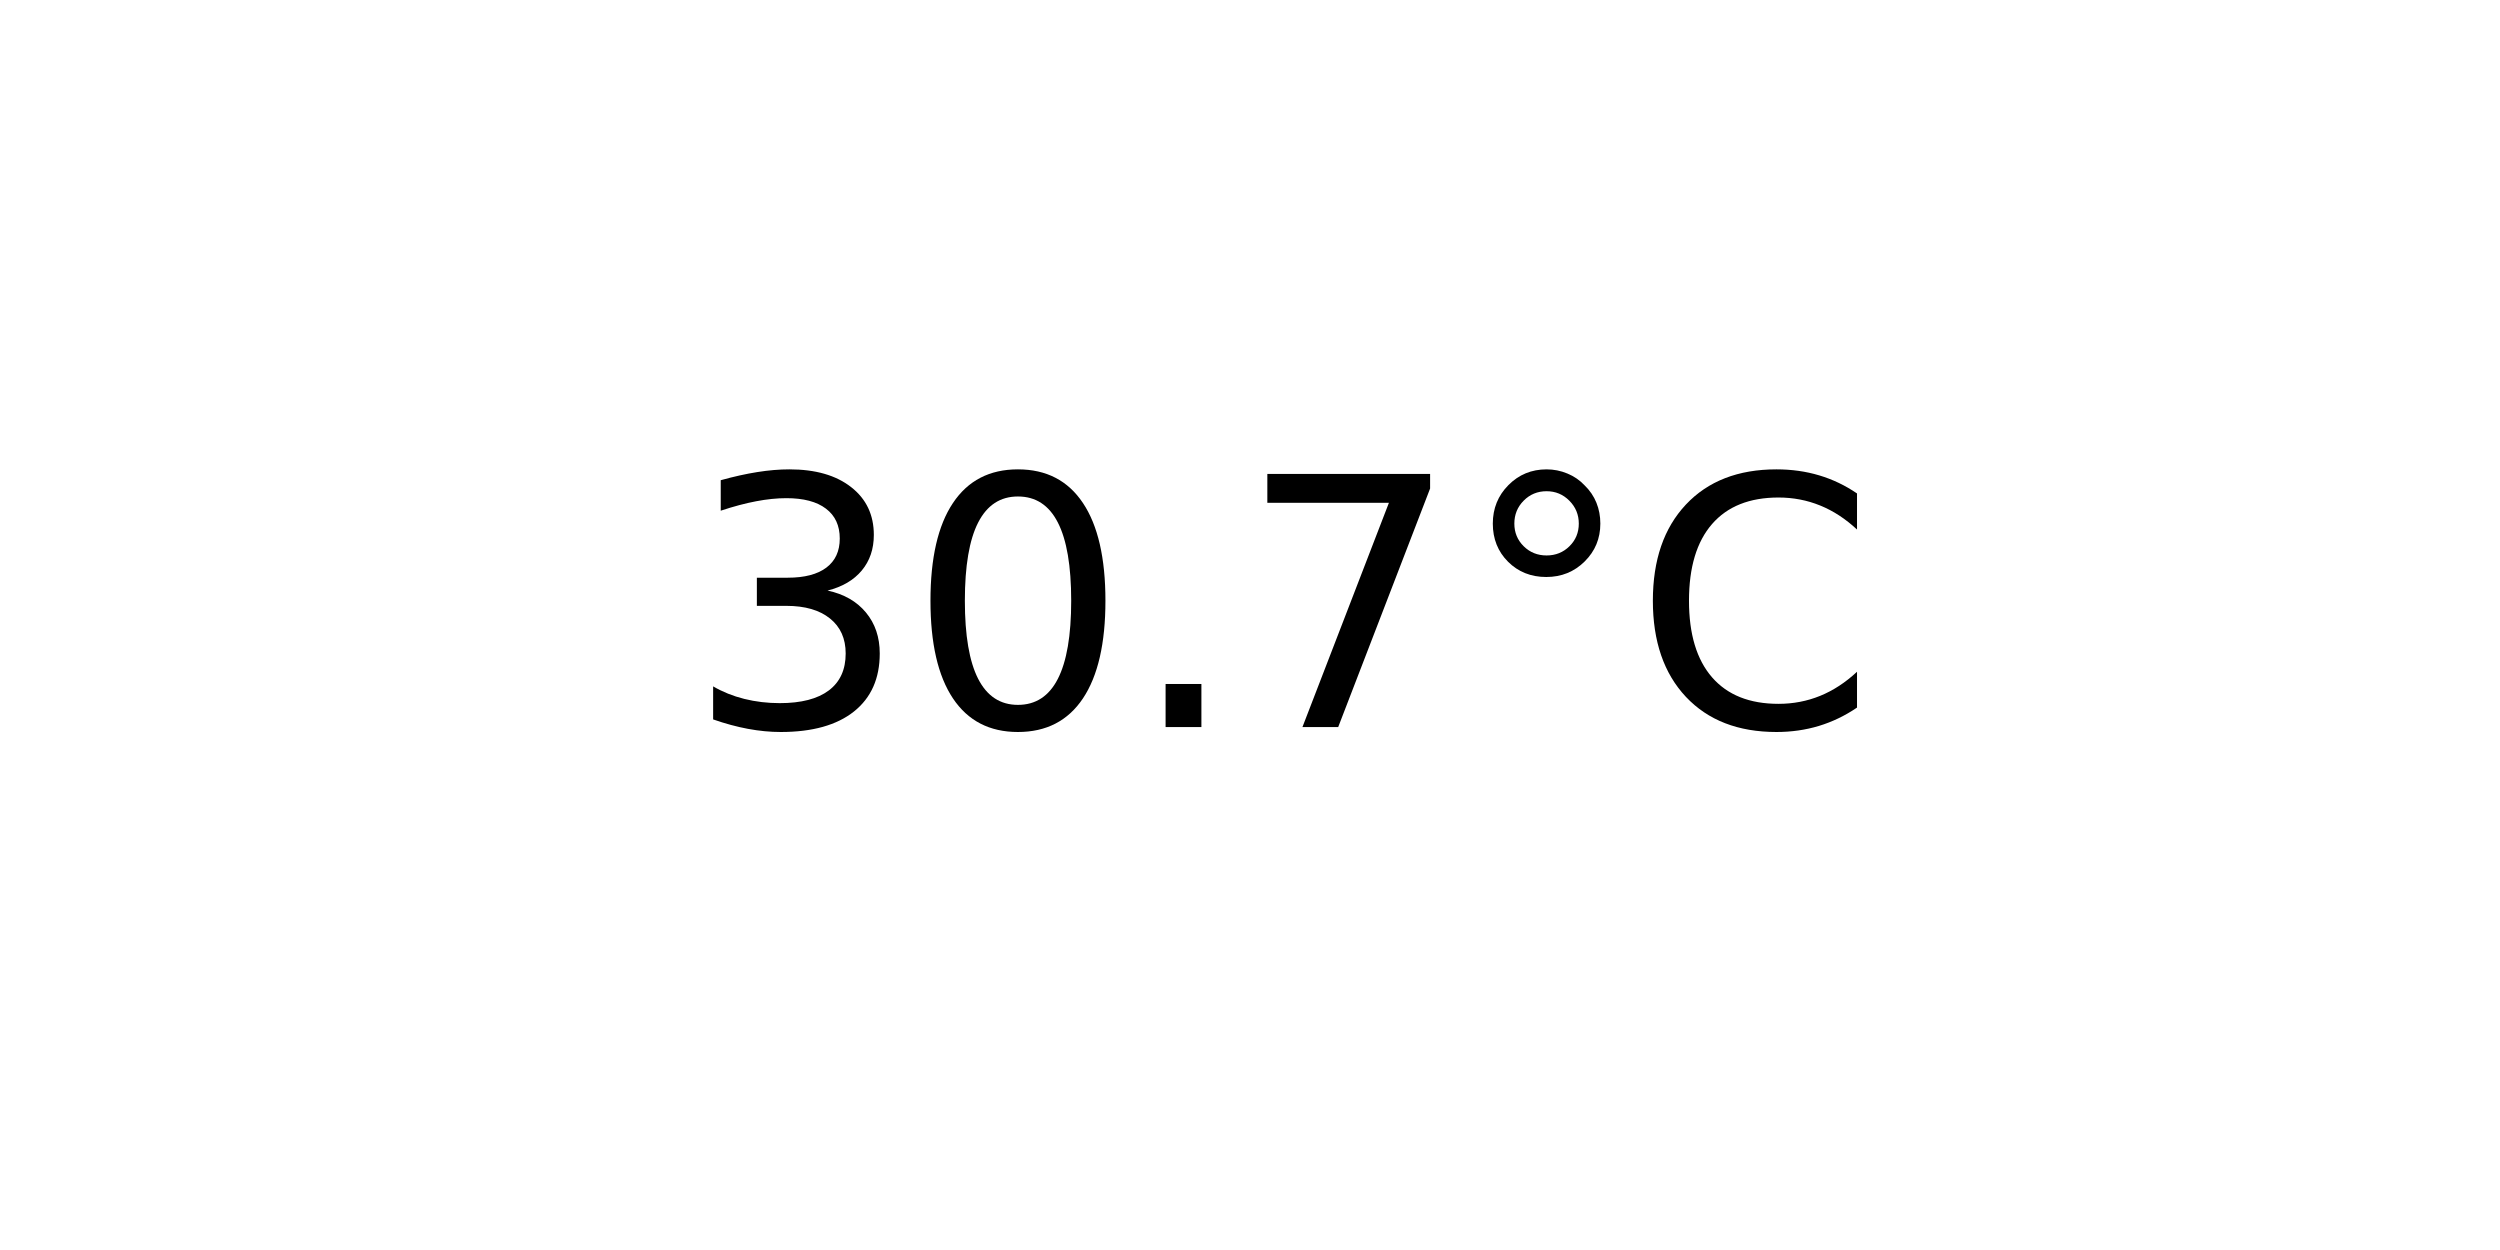
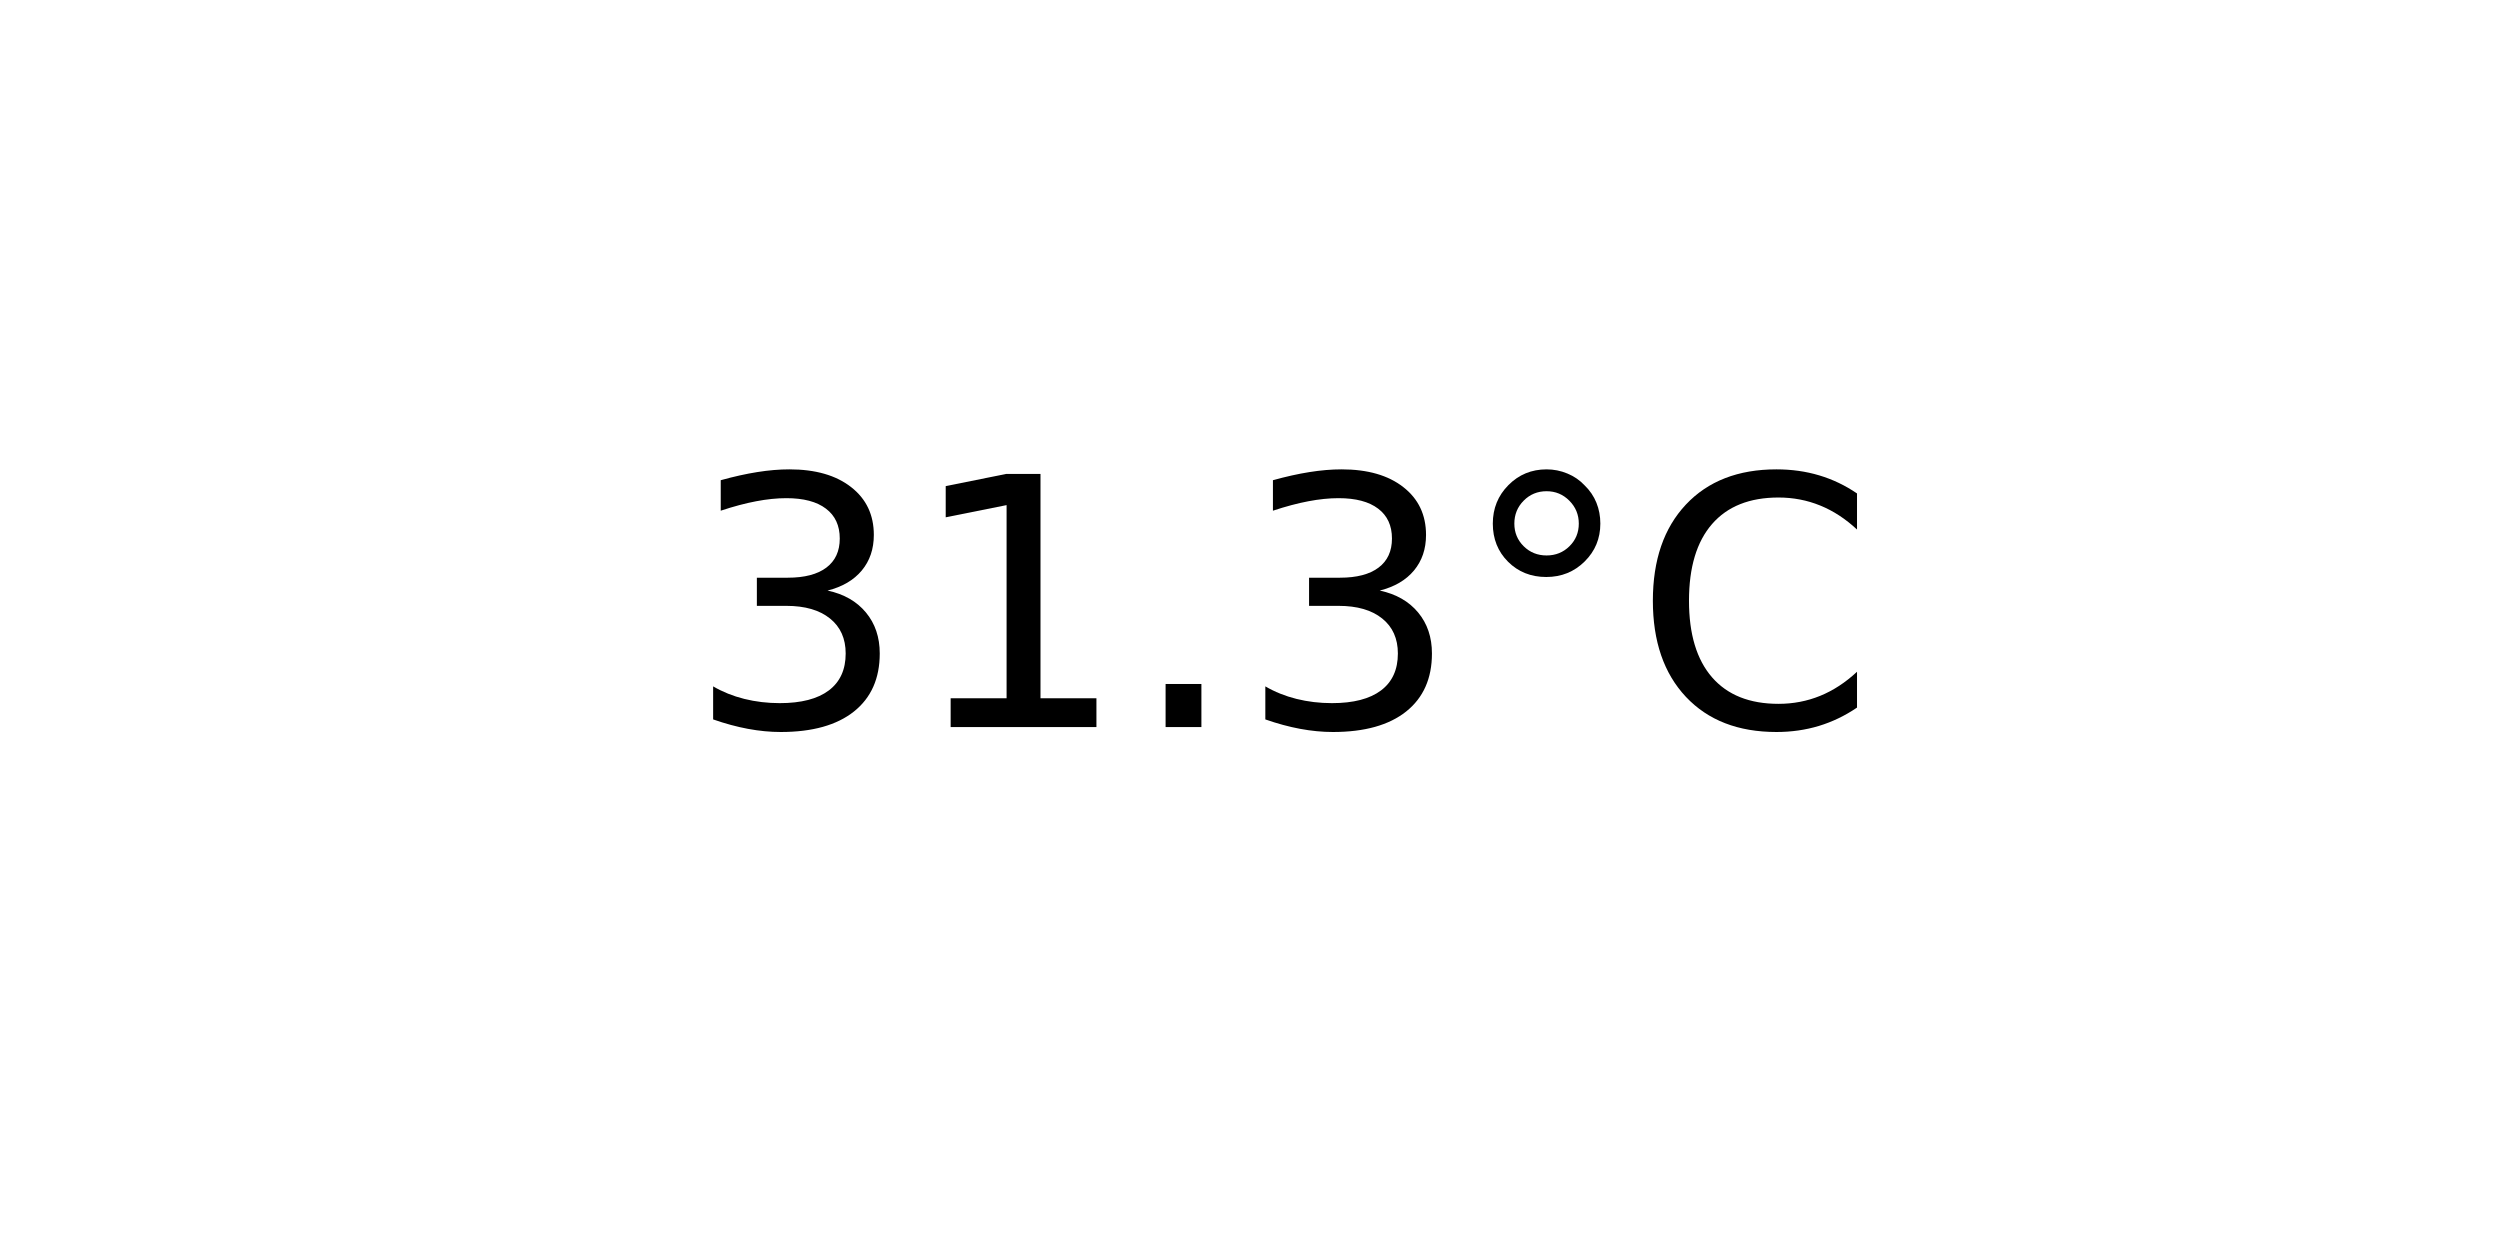
<svg xmlns="http://www.w3.org/2000/svg" xmlns:xlink="http://www.w3.org/1999/xlink" width="72pt" height="36pt" viewBox="0 0 72 36" version="1.1">
  <defs>
    <style type="text/css">*{stroke-linejoin: round; stroke-linecap: butt}</style>
  </defs>
  <g id="figure_1">
    <g id="axes_1">
      <g id="text_1">
        <g transform="translate(19.77578 20.93937) scale(0.1 -0.1)">
          <defs>
            <path id="DejaVuSans-33" d="M 2597 2516  Q 3050 2419 3304 2112  Q 3559 1806 3559 1356  Q 3559 666 3084 287  Q 2609 -91 1734 -91  Q 1441 -91 1130 -33  Q 819 25 488 141  L 488 750  Q 750 597 1062 519  Q 1375 441 1716 441  Q 2309 441 2620 675  Q 2931 909 2931 1356  Q 2931 1769 2642 2001  Q 2353 2234 1838 2234  L 1294 2234  L 1294 2753  L 1863 2753  Q 2328 2753 2575 2939  Q 2822 3125 2822 3475  Q 2822 3834 2567 4026  Q 2313 4219 1838 4219  Q 1578 4219 1281 4162  Q 984 4106 628 3988  L 628 4550  Q 988 4650 1302 4700  Q 1616 4750 1894 4750  Q 2613 4750 3031 4423  Q 3450 4097 3450 3541  Q 3450 3153 3228 2886  Q 3006 2619 2597 2516  z " transform="scale(0.015625)" />
-             <path id="DejaVuSans-30" d="M 2034 4250  Q 1547 4250 1301 3770  Q 1056 3291 1056 2328  Q 1056 1369 1301 889  Q 1547 409 2034 409  Q 2525 409 2770 889  Q 3016 1369 3016 2328  Q 3016 3291 2770 3770  Q 2525 4250 2034 4250  z M 2034 4750  Q 2819 4750 3233 4129  Q 3647 3509 3647 2328  Q 3647 1150 3233 529  Q 2819 -91 2034 -91  Q 1250 -91 836 529  Q 422 1150 422 2328  Q 422 3509 836 4129  Q 1250 4750 2034 4750  z " transform="scale(0.015625)" />
+             <path id="DejaVuSans-31" d="M 794 531  L 1825 531  L 1825 4091  L 703 3866  L 703 4441  L 1819 4666  L 2450 4666  L 2450 531  L 3481 531  L 3481 0  L 794 0  L 794 531  z " transform="scale(0.015625)" />
            <path id="DejaVuSans-2e" d="M 684 794  L 1344 794  L 1344 0  L 684 0  L 684 794  z " transform="scale(0.015625)" />
-             <path id="DejaVuSans-37" d="M 525 4666  L 3525 4666  L 3525 4397  L 1831 0  L 1172 0  L 2766 4134  L 525 4134  L 525 4666  z " transform="scale(0.015625)" />
            <path id="DejaVuSans-b0" d="M 1600 4347  Q 1350 4347 1178 4173  Q 1006 4000 1006 3750  Q 1006 3503 1178 3333  Q 1350 3163 1600 3163  Q 1850 3163 2022 3333  Q 2194 3503 2194 3750  Q 2194 3997 2020 4172  Q 1847 4347 1600 4347  z M 1600 4750  Q 1800 4750 1984 4673  Q 2169 4597 2303 4453  Q 2447 4313 2519 4134  Q 2591 3956 2591 3750  Q 2591 3338 2302 3052  Q 2013 2766 1594 2766  Q 1172 2766 890 3047  Q 609 3328 609 3750  Q 609 4169 896 4459  Q 1184 4750 1600 4750  z " transform="scale(0.015625)" />
            <path id="DejaVuSans-43" d="M 4122 4306  L 4122 3641  Q 3803 3938 3442 4084  Q 3081 4231 2675 4231  Q 1875 4231 1450 3742  Q 1025 3253 1025 2328  Q 1025 1406 1450 917  Q 1875 428 2675 428  Q 3081 428 3442 575  Q 3803 722 4122 1019  L 4122 359  Q 3791 134 3420 21  Q 3050 -91 2638 -91  Q 1578 -91 968 557  Q 359 1206 359 2328  Q 359 3453 968 4101  Q 1578 4750 2638 4750  Q 3056 4750 3426 4639  Q 3797 4528 4122 4306  z " transform="scale(0.015625)" />
          </defs>
          <use xlink:href="#DejaVuSans-33" />
-           <use xlink:href="#DejaVuSans-30" x="63.623" />
+           <use xlink:href="#DejaVuSans-31" x="63.623" />
          <use xlink:href="#DejaVuSans-2e" x="127.246" />
-           <use xlink:href="#DejaVuSans-37" x="159.033" />
+           <use xlink:href="#DejaVuSans-33" x="159.033" />
          <use xlink:href="#DejaVuSans-b0" x="222.656" />
          <use xlink:href="#DejaVuSans-43" x="272.656" />
        </g>
      </g>
    </g>
  </g>
</svg>
